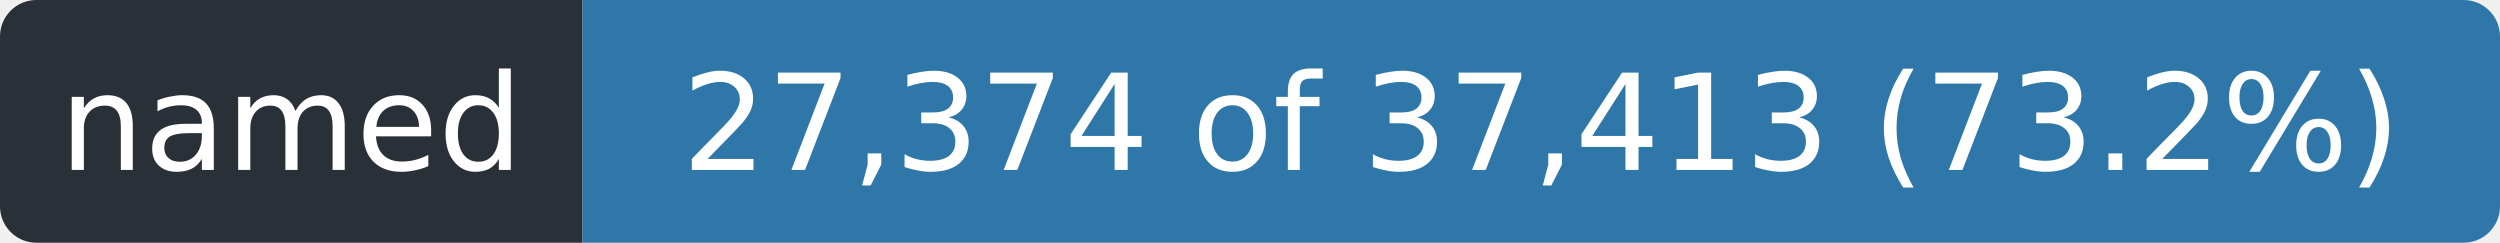
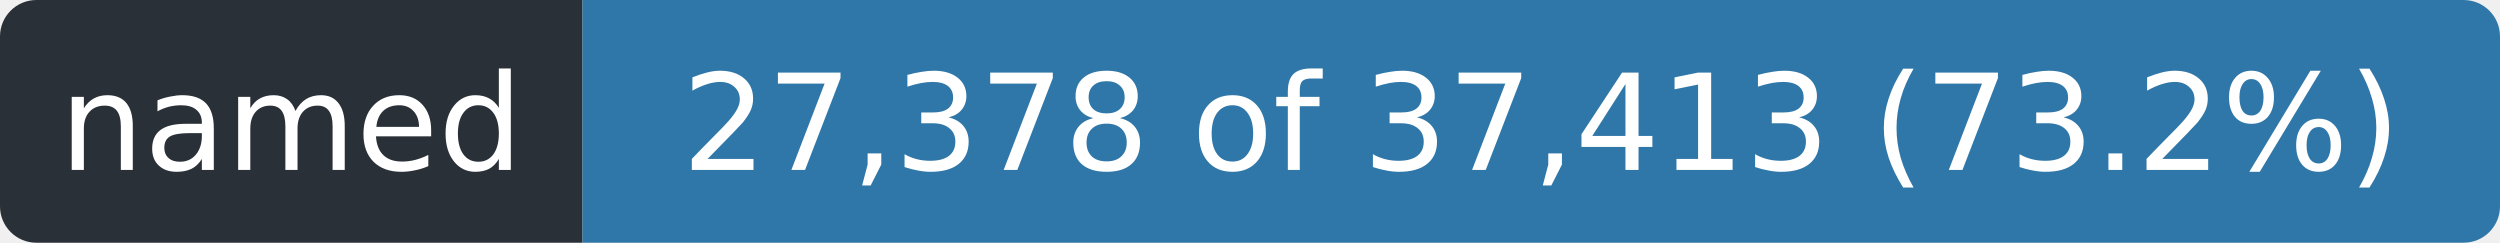
- <svg xmlns="http://www.w3.org/2000/svg" width="206" height="20" role="img" aria-label="named: 27,374 of 37,413 (73.2%)">
+ <svg xmlns="http://www.w3.org/2000/svg" width="206" height="20" role="img" aria-label="named: 27,378 of 37,413 (73.2%)">
  <clipPath id="r">
    <rect width="206" height="20" rx="3" />
  </clipPath>
  <g clip-path="url(#r)">
    <rect width="48" height="20" fill="#2a3038" />
    <rect x="48" width="158" height="20" fill="#2f77a8" />
  </g>
  <g fill="#fff" font-family="Verdana,Geneva,DejaVu Sans,sans-serif" font-size="11" text-anchor="middle">
    <text x="24.0" y="14" textLength="36">named</text>
-     <text x="127.0" y="14" textLength="146">27,374 of 37,413 (73.2%)</text>
+     <text x="127.0" y="14" textLength="146">27,378 of 37,413 (73.2%)</text>
  </g>
</svg>
